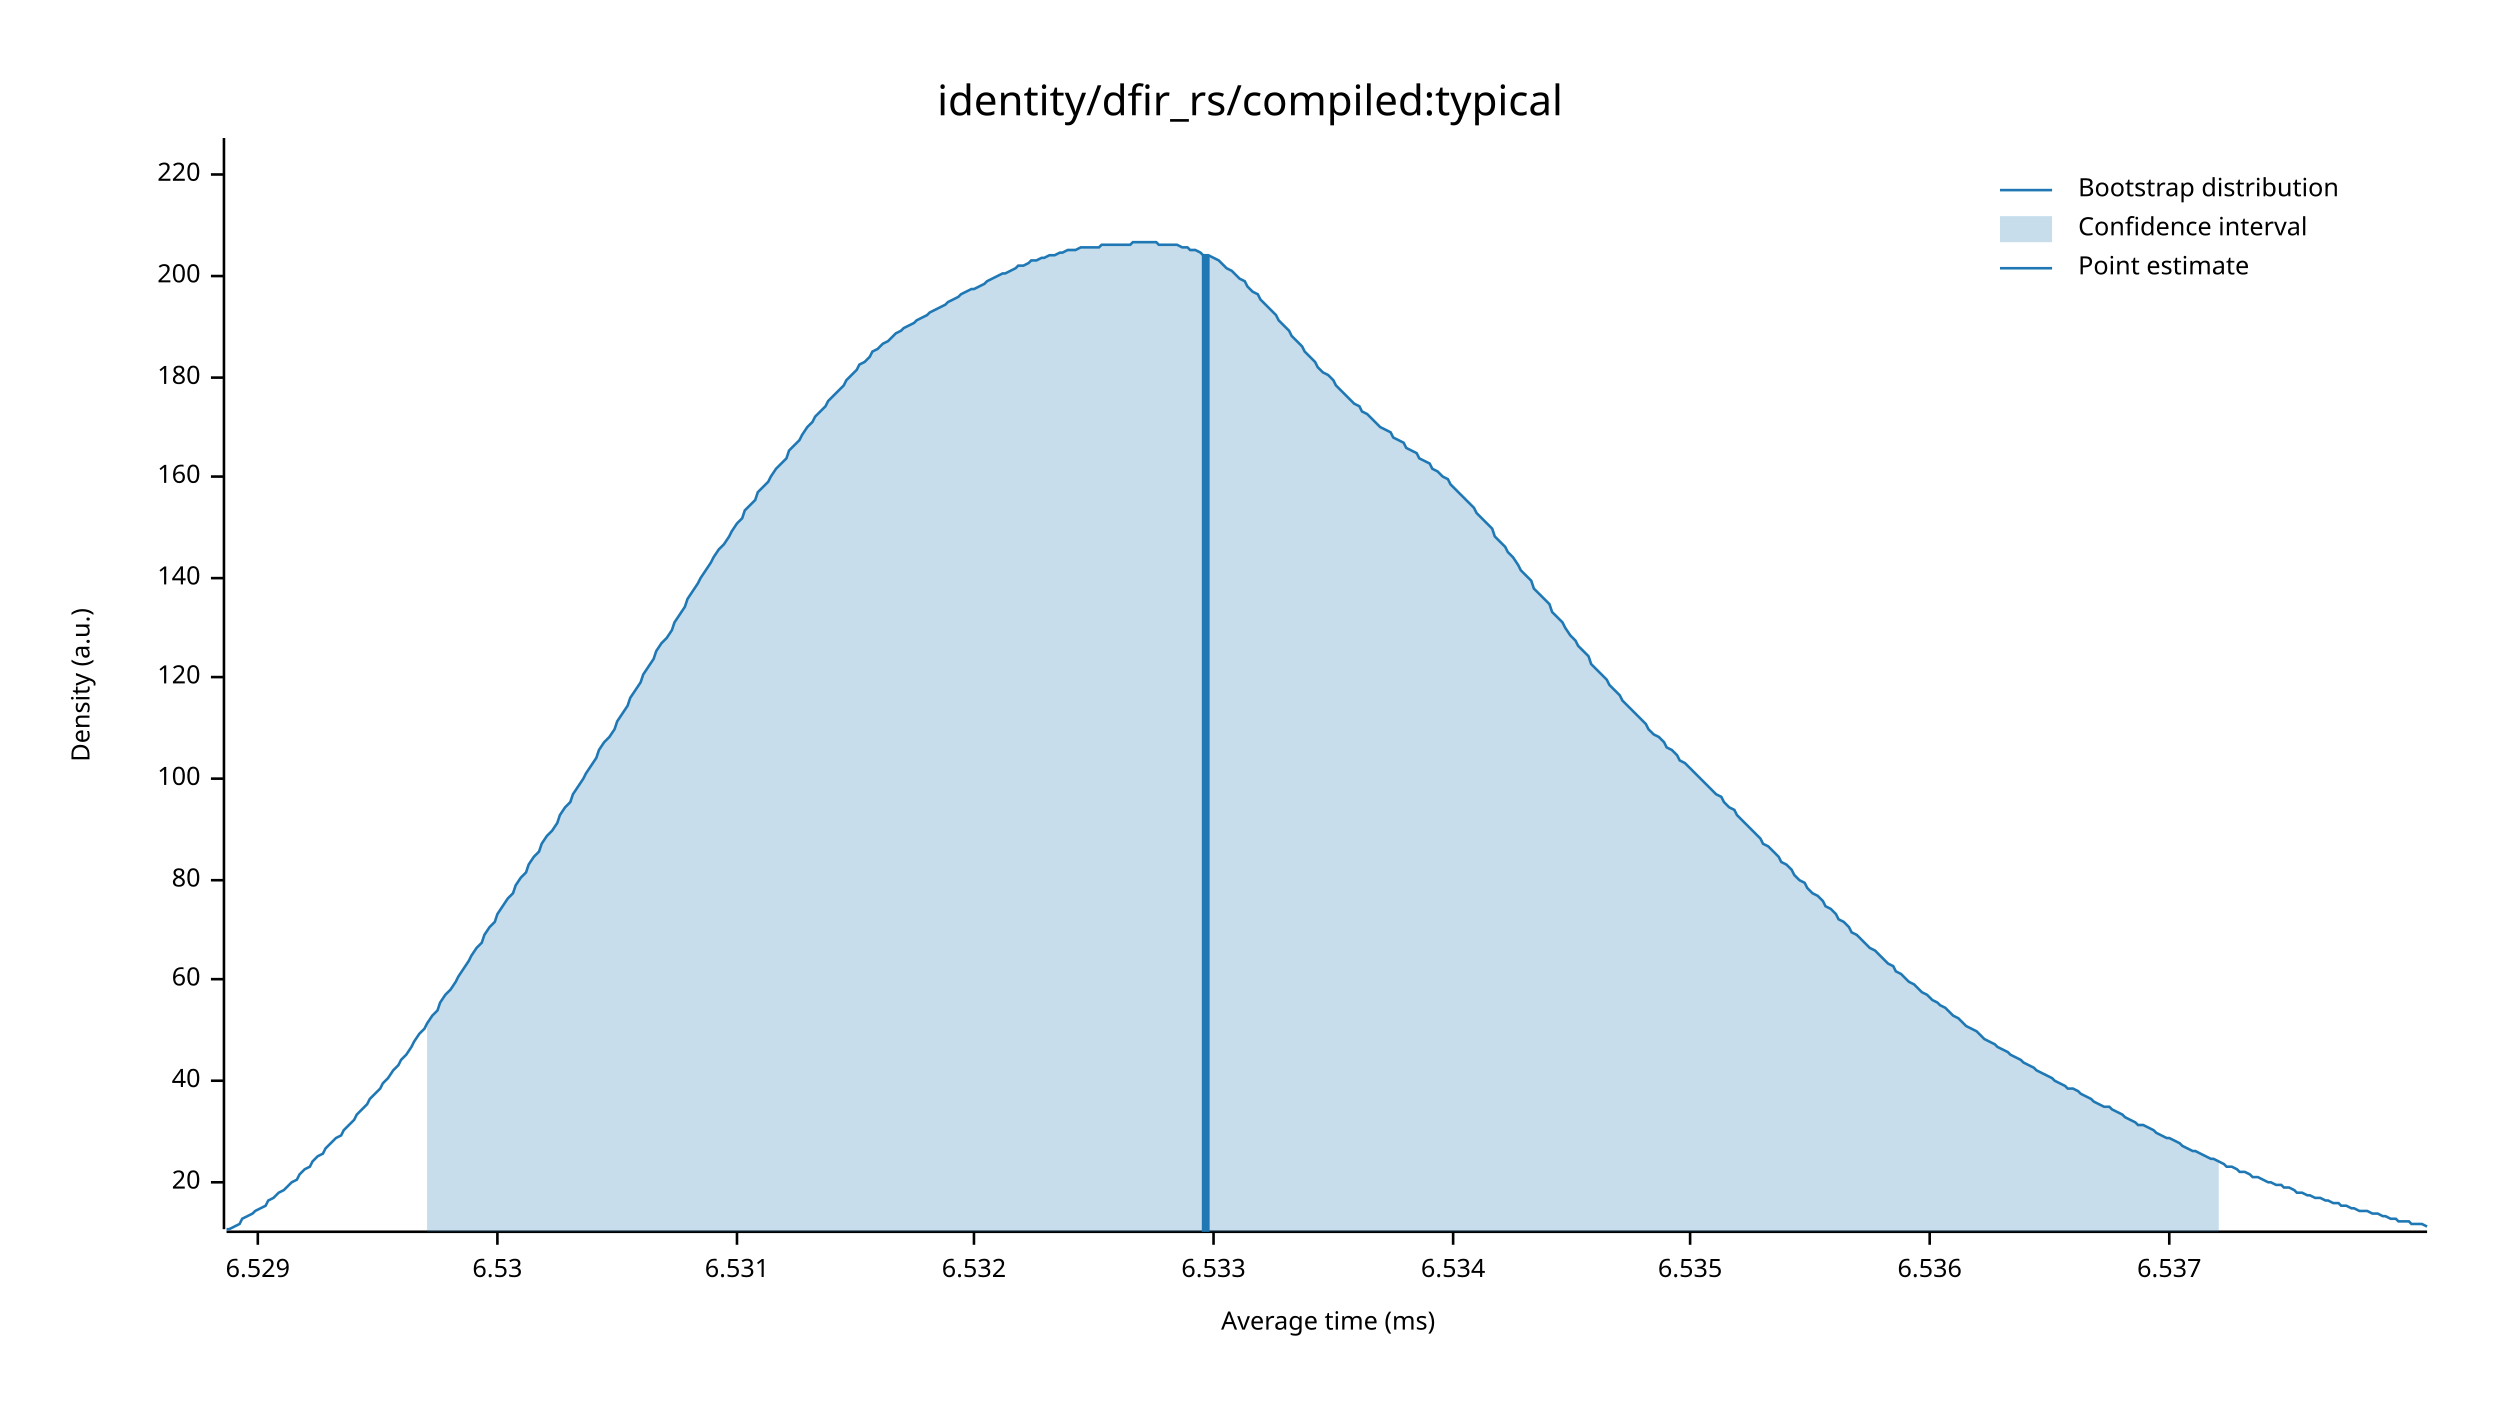
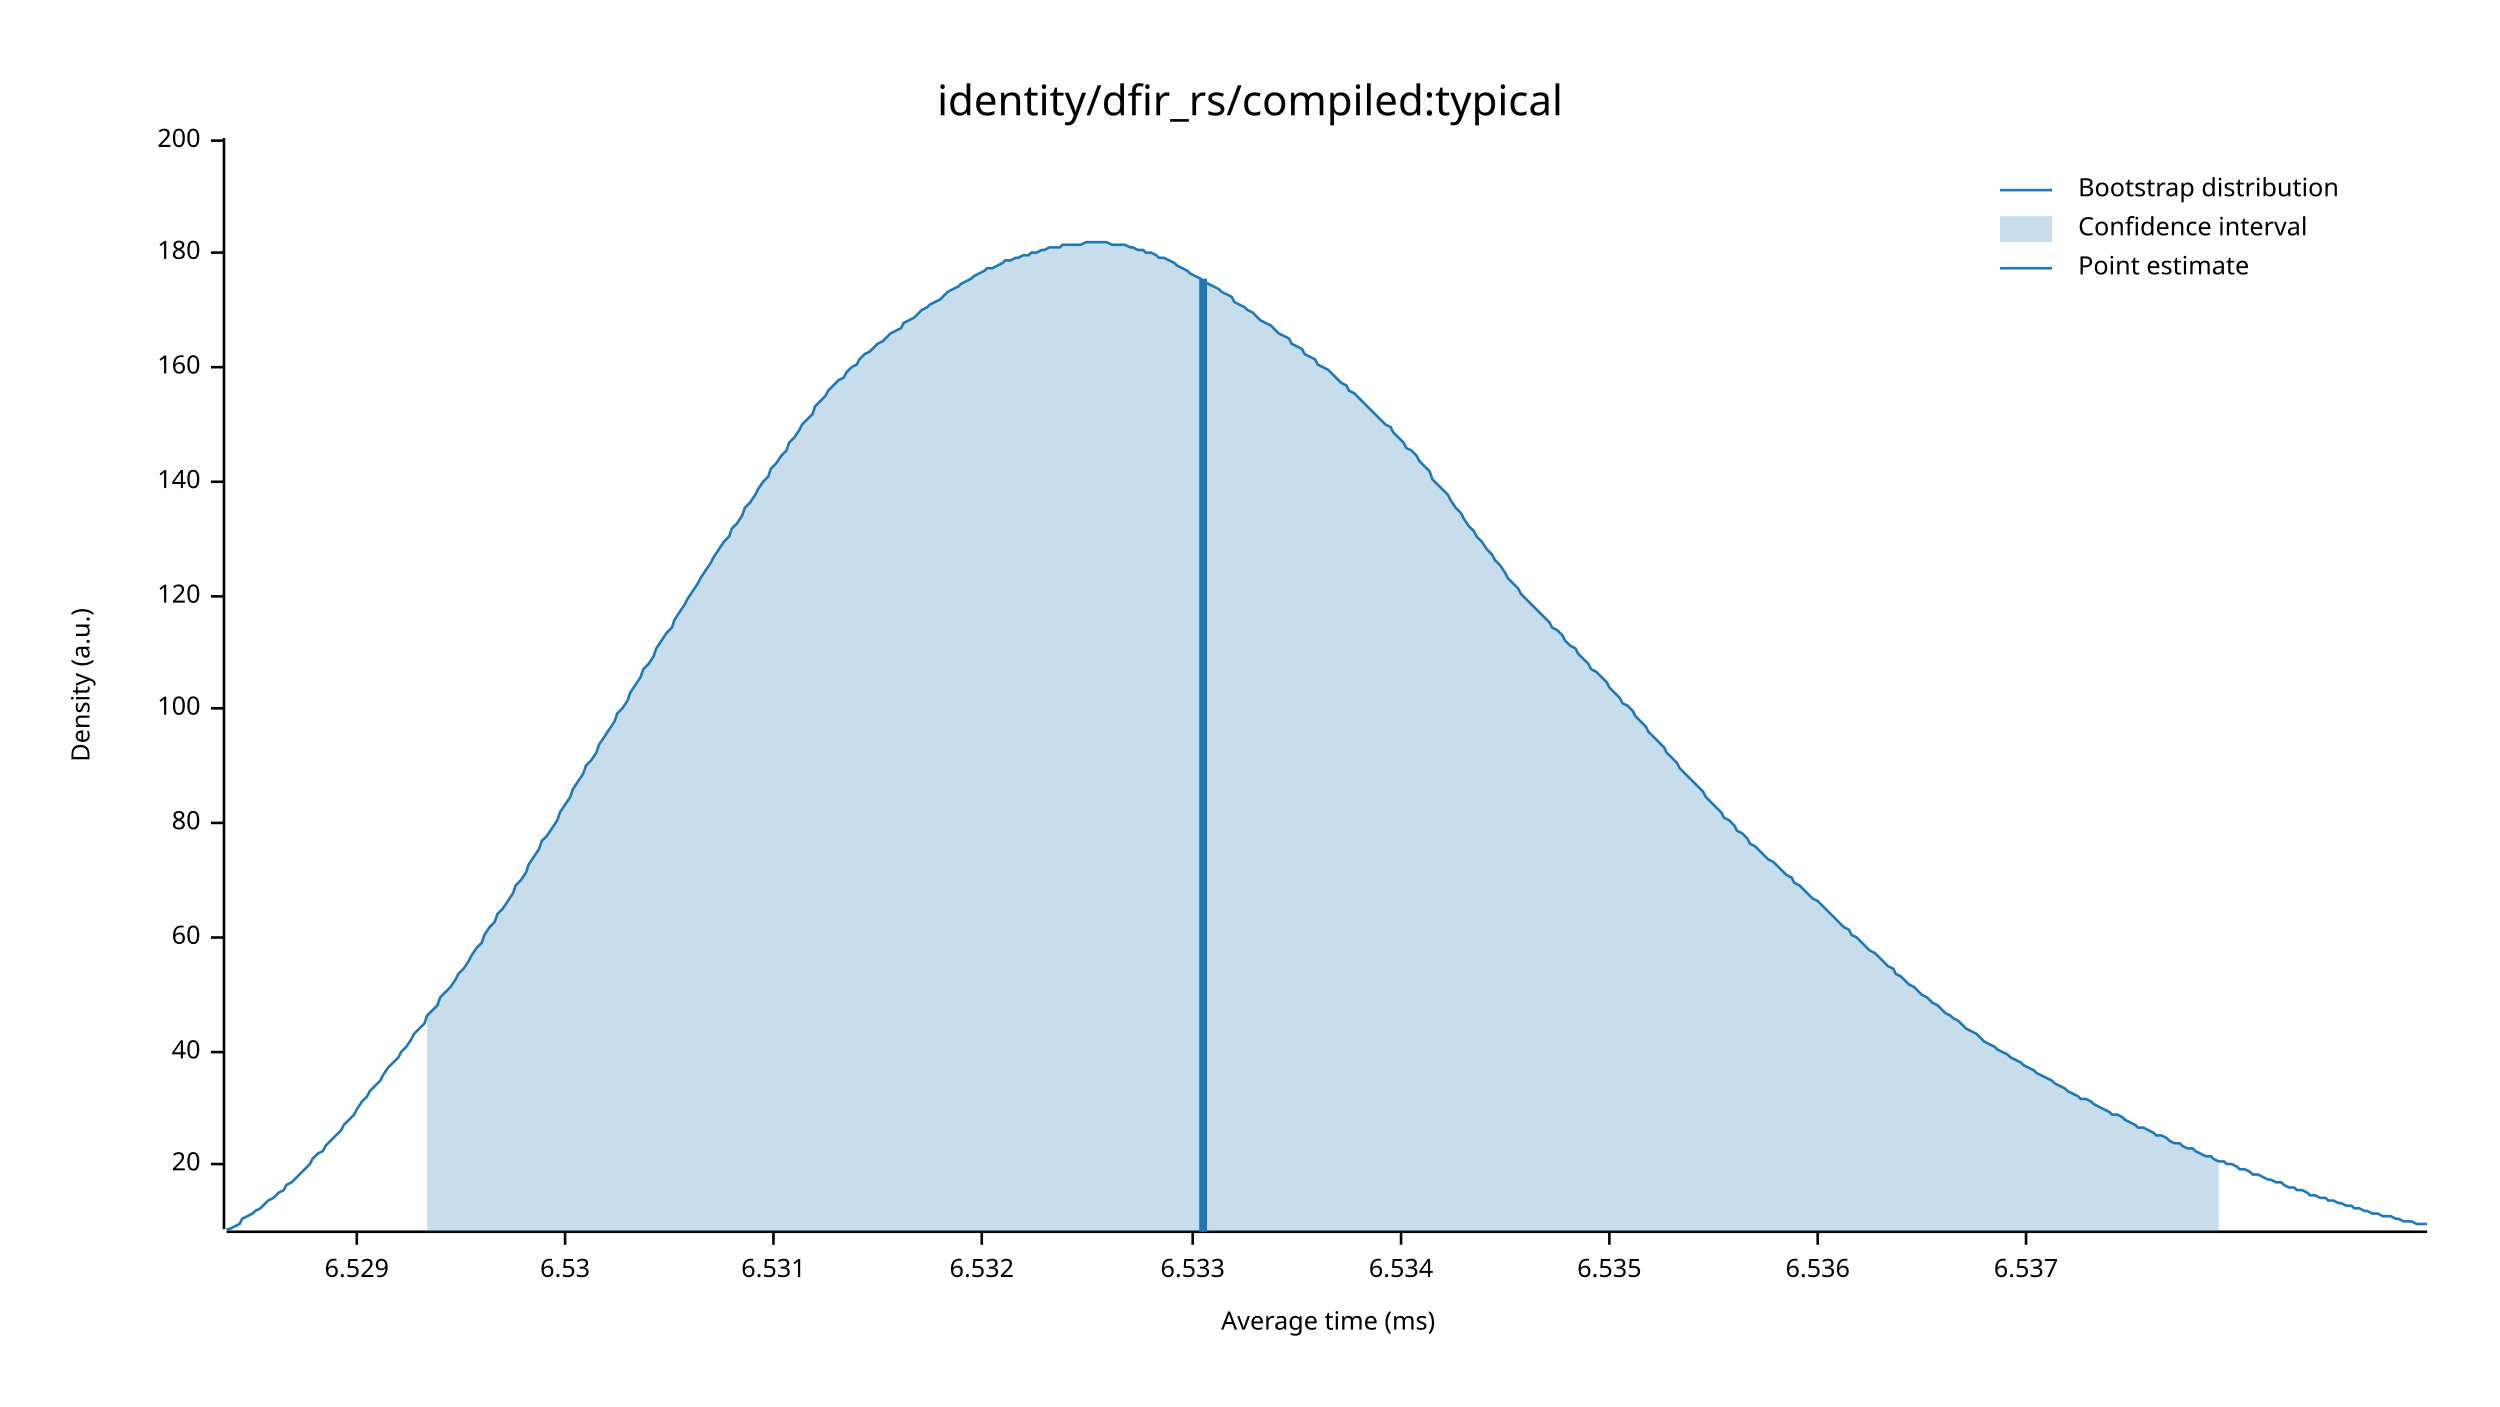
<svg xmlns="http://www.w3.org/2000/svg" width="960" height="540" viewBox="0 0 960 540">
  <text x="480" y="32" dy="0.76em" text-anchor="middle" font-family="sans-serif" font-size="16.129" opacity="1" fill="#000000">
identity/dfir_rs/compiled:typical
</text>
  <text x="27" y="263" dy="0.76em" text-anchor="middle" font-family="sans-serif" font-size="9.677" opacity="1" fill="#000000" transform="rotate(270, 27, 263)">
Density (a.u.)
</text>
  <text x="510" y="513" dy="-0.5ex" text-anchor="middle" font-family="sans-serif" font-size="9.677" opacity="1" fill="#000000">
Average time (ms)
</text>
  <polyline fill="none" opacity="1" stroke="#000000" stroke-width="1" points="86,53 86,472 " />
-   <text x="77" y="454" dy="0.5ex" text-anchor="end" font-family="sans-serif" font-size="9.677" opacity="1" fill="#000000">
+   <text x="77" y="447" dy="0.5ex" text-anchor="end" font-family="sans-serif" font-size="9.677" opacity="1" fill="#000000">
20
</text>
-   <polyline fill="none" opacity="1" stroke="#000000" stroke-width="1" points="81,454 86,454 " />
-   <text x="77" y="415" dy="0.5ex" text-anchor="end" font-family="sans-serif" font-size="9.677" opacity="1" fill="#000000">
+   <polyline fill="none" opacity="1" stroke="#000000" stroke-width="1" points="81,447 86,447 " />
+   <text x="77" y="404" dy="0.5ex" text-anchor="end" font-family="sans-serif" font-size="9.677" opacity="1" fill="#000000">
40
</text>
-   <polyline fill="none" opacity="1" stroke="#000000" stroke-width="1" points="81,415 86,415 " />
-   <text x="77" y="376" dy="0.5ex" text-anchor="end" font-family="sans-serif" font-size="9.677" opacity="1" fill="#000000">
+   <polyline fill="none" opacity="1" stroke="#000000" stroke-width="1" points="81,404 86,404 " />
+   <text x="77" y="360" dy="0.5ex" text-anchor="end" font-family="sans-serif" font-size="9.677" opacity="1" fill="#000000">
60
</text>
-   <polyline fill="none" opacity="1" stroke="#000000" stroke-width="1" points="81,376 86,376 " />
-   <text x="77" y="338" dy="0.5ex" text-anchor="end" font-family="sans-serif" font-size="9.677" opacity="1" fill="#000000">
+   <polyline fill="none" opacity="1" stroke="#000000" stroke-width="1" points="81,360 86,360 " />
+   <text x="77" y="316" dy="0.5ex" text-anchor="end" font-family="sans-serif" font-size="9.677" opacity="1" fill="#000000">
80
</text>
-   <polyline fill="none" opacity="1" stroke="#000000" stroke-width="1" points="81,338 86,338 " />
-   <text x="77" y="299" dy="0.5ex" text-anchor="end" font-family="sans-serif" font-size="9.677" opacity="1" fill="#000000">
+   <polyline fill="none" opacity="1" stroke="#000000" stroke-width="1" points="81,316 86,316 " />
+   <text x="77" y="272" dy="0.5ex" text-anchor="end" font-family="sans-serif" font-size="9.677" opacity="1" fill="#000000">
100
</text>
-   <polyline fill="none" opacity="1" stroke="#000000" stroke-width="1" points="81,299 86,299 " />
-   <text x="77" y="260" dy="0.5ex" text-anchor="end" font-family="sans-serif" font-size="9.677" opacity="1" fill="#000000">
+   <polyline fill="none" opacity="1" stroke="#000000" stroke-width="1" points="81,272 86,272 " />
+   <text x="77" y="229" dy="0.5ex" text-anchor="end" font-family="sans-serif" font-size="9.677" opacity="1" fill="#000000">
120
</text>
-   <polyline fill="none" opacity="1" stroke="#000000" stroke-width="1" points="81,260 86,260 " />
-   <text x="77" y="222" dy="0.5ex" text-anchor="end" font-family="sans-serif" font-size="9.677" opacity="1" fill="#000000">
+   <polyline fill="none" opacity="1" stroke="#000000" stroke-width="1" points="81,229 86,229 " />
+   <text x="77" y="185" dy="0.5ex" text-anchor="end" font-family="sans-serif" font-size="9.677" opacity="1" fill="#000000">
140
</text>
-   <polyline fill="none" opacity="1" stroke="#000000" stroke-width="1" points="81,222 86,222 " />
-   <text x="77" y="183" dy="0.5ex" text-anchor="end" font-family="sans-serif" font-size="9.677" opacity="1" fill="#000000">
+   <polyline fill="none" opacity="1" stroke="#000000" stroke-width="1" points="81,185 86,185 " />
+   <text x="77" y="141" dy="0.5ex" text-anchor="end" font-family="sans-serif" font-size="9.677" opacity="1" fill="#000000">
160
</text>
-   <polyline fill="none" opacity="1" stroke="#000000" stroke-width="1" points="81,183 86,183 " />
-   <text x="77" y="145" dy="0.5ex" text-anchor="end" font-family="sans-serif" font-size="9.677" opacity="1" fill="#000000">
+   <polyline fill="none" opacity="1" stroke="#000000" stroke-width="1" points="81,141 86,141 " />
+   <text x="77" y="97" dy="0.5ex" text-anchor="end" font-family="sans-serif" font-size="9.677" opacity="1" fill="#000000">
180
</text>
-   <polyline fill="none" opacity="1" stroke="#000000" stroke-width="1" points="81,145 86,145 " />
-   <text x="77" y="106" dy="0.5ex" text-anchor="end" font-family="sans-serif" font-size="9.677" opacity="1" fill="#000000">
+   <polyline fill="none" opacity="1" stroke="#000000" stroke-width="1" points="81,97 86,97 " />
+   <text x="77" y="54" dy="0.5ex" text-anchor="end" font-family="sans-serif" font-size="9.677" opacity="1" fill="#000000">
200
</text>
-   <polyline fill="none" opacity="1" stroke="#000000" stroke-width="1" points="81,106 86,106 " />
-   <text x="77" y="67" dy="0.5ex" text-anchor="end" font-family="sans-serif" font-size="9.677" opacity="1" fill="#000000">
- 220
- </text>
-   <polyline fill="none" opacity="1" stroke="#000000" stroke-width="1" points="81,67 86,67 " />
+   <polyline fill="none" opacity="1" stroke="#000000" stroke-width="1" points="81,54 86,54 " />
  <polyline fill="none" opacity="1" stroke="#000000" stroke-width="1" points="87,473 932,473 " />
-   <text x="99" y="483" dy="0.76em" text-anchor="middle" font-family="sans-serif" font-size="9.677" opacity="1" fill="#000000">
+   <text x="137" y="483" dy="0.76em" text-anchor="middle" font-family="sans-serif" font-size="9.677" opacity="1" fill="#000000">
6.529
</text>
-   <polyline fill="none" opacity="1" stroke="#000000" stroke-width="1" points="99,473 99,478 " />
-   <text x="191" y="483" dy="0.76em" text-anchor="middle" font-family="sans-serif" font-size="9.677" opacity="1" fill="#000000">
+   <polyline fill="none" opacity="1" stroke="#000000" stroke-width="1" points="137,473 137,478 " />
+   <text x="217" y="483" dy="0.76em" text-anchor="middle" font-family="sans-serif" font-size="9.677" opacity="1" fill="#000000">
6.53
</text>
-   <polyline fill="none" opacity="1" stroke="#000000" stroke-width="1" points="191,473 191,478 " />
-   <text x="283" y="483" dy="0.76em" text-anchor="middle" font-family="sans-serif" font-size="9.677" opacity="1" fill="#000000">
+   <polyline fill="none" opacity="1" stroke="#000000" stroke-width="1" points="217,473 217,478 " />
+   <text x="297" y="483" dy="0.76em" text-anchor="middle" font-family="sans-serif" font-size="9.677" opacity="1" fill="#000000">
6.531
</text>
-   <polyline fill="none" opacity="1" stroke="#000000" stroke-width="1" points="283,473 283,478 " />
-   <text x="374" y="483" dy="0.76em" text-anchor="middle" font-family="sans-serif" font-size="9.677" opacity="1" fill="#000000">
+   <polyline fill="none" opacity="1" stroke="#000000" stroke-width="1" points="297,473 297,478 " />
+   <text x="377" y="483" dy="0.76em" text-anchor="middle" font-family="sans-serif" font-size="9.677" opacity="1" fill="#000000">
6.532
</text>
-   <polyline fill="none" opacity="1" stroke="#000000" stroke-width="1" points="374,473 374,478 " />
-   <text x="466" y="483" dy="0.76em" text-anchor="middle" font-family="sans-serif" font-size="9.677" opacity="1" fill="#000000">
+   <polyline fill="none" opacity="1" stroke="#000000" stroke-width="1" points="377,473 377,478 " />
+   <text x="458" y="483" dy="0.76em" text-anchor="middle" font-family="sans-serif" font-size="9.677" opacity="1" fill="#000000">
6.533
</text>
-   <polyline fill="none" opacity="1" stroke="#000000" stroke-width="1" points="466,473 466,478 " />
-   <text x="558" y="483" dy="0.76em" text-anchor="middle" font-family="sans-serif" font-size="9.677" opacity="1" fill="#000000">
+   <polyline fill="none" opacity="1" stroke="#000000" stroke-width="1" points="458,473 458,478 " />
+   <text x="538" y="483" dy="0.76em" text-anchor="middle" font-family="sans-serif" font-size="9.677" opacity="1" fill="#000000">
6.534
</text>
-   <polyline fill="none" opacity="1" stroke="#000000" stroke-width="1" points="558,473 558,478 " />
-   <text x="649" y="483" dy="0.76em" text-anchor="middle" font-family="sans-serif" font-size="9.677" opacity="1" fill="#000000">
+   <polyline fill="none" opacity="1" stroke="#000000" stroke-width="1" points="538,473 538,478 " />
+   <text x="618" y="483" dy="0.76em" text-anchor="middle" font-family="sans-serif" font-size="9.677" opacity="1" fill="#000000">
6.535
</text>
-   <polyline fill="none" opacity="1" stroke="#000000" stroke-width="1" points="649,473 649,478 " />
-   <text x="741" y="483" dy="0.76em" text-anchor="middle" font-family="sans-serif" font-size="9.677" opacity="1" fill="#000000">
+   <polyline fill="none" opacity="1" stroke="#000000" stroke-width="1" points="618,473 618,478 " />
+   <text x="698" y="483" dy="0.76em" text-anchor="middle" font-family="sans-serif" font-size="9.677" opacity="1" fill="#000000">
6.536
</text>
-   <polyline fill="none" opacity="1" stroke="#000000" stroke-width="1" points="741,473 741,478 " />
-   <text x="833" y="483" dy="0.76em" text-anchor="middle" font-family="sans-serif" font-size="9.677" opacity="1" fill="#000000">
+   <polyline fill="none" opacity="1" stroke="#000000" stroke-width="1" points="698,473 698,478 " />
+   <text x="778" y="483" dy="0.76em" text-anchor="middle" font-family="sans-serif" font-size="9.677" opacity="1" fill="#000000">
6.537
</text>
-   <polyline fill="none" opacity="1" stroke="#000000" stroke-width="1" points="833,473 833,478 " />
-   <polyline fill="none" opacity="1" stroke="#1F78B4" stroke-width="1" points="87,472 88,472 90,471 92,470 93,468 95,467 97,466 98,465 100,464 102,463 103,461 105,460 107,458 109,457 110,456 112,454 114,453 115,451 117,449 119,448 120,446 122,444 124,443 125,441 127,439 129,437 131,436 132,434 134,432 136,430 137,428 139,426 141,424 142,422 144,420 146,418 147,416 149,414 151,411 153,409 154,407 156,405 158,402 159,400 161,397 163,395 164,393 166,390 168,388 169,385 171,382 173,380 175,377 176,375 178,372 180,369 181,367 183,364 185,362 186,359 188,356 190,354 191,351 193,348 195,345 197,343 198,340 200,337 202,335 203,332 205,329 207,327 208,324 210,321 212,319 214,316 215,313 217,310 219,308 220,305 222,302 224,299 225,297 227,294 229,291 230,288 232,285 234,283 236,280 237,277 239,274 241,271 242,268 244,265 246,262 247,259 249,256 251,253 252,250 254,247 256,245 258,242 259,239 261,236 263,233 264,230 266,227 268,224 269,222 271,219 273,216 274,214 276,211 278,209 280,206 281,204 283,201 285,199 286,196 288,194 290,192 291,189 293,187 295,185 296,183 298,180 300,178 302,176 303,173 305,171 307,169 308,167 310,164 312,162 313,160 315,158 317,156 318,154 320,152 322,150 324,148 325,146 327,144 329,142 330,140 332,139 334,137 335,135 337,134 339,132 341,131 342,130 344,128 346,127 347,126 349,125 351,124 352,123 354,122 356,121 357,120 359,119 361,118 363,117 364,116 366,115 368,114 369,113 371,112 373,111 374,111 376,110 378,109 379,108 381,107 383,106 385,105 386,105 388,104 390,103 391,102 393,102 395,101 396,100 398,100 400,99 401,99 403,98 405,98 407,97 408,97 410,96 412,96 413,96 415,95 417,95 418,95 420,95 422,95 423,94 425,94 427,94 429,94 430,94 432,94 434,94 435,93 437,93 439,93 440,93 442,93 444,93 445,94 447,94 449,94 451,94 452,94 454,95 456,95 457,96 459,96 461,97 462,98 464,98 466,99 468,100 469,101 471,103 473,104 474,105 476,107 478,108 479,110 481,112 483,113 484,115 486,117 488,119 490,121 491,123 493,125 495,127 496,129 498,131 500,133 501,135 503,137 505,139 506,141 508,143 510,144 512,146 513,148 515,150 517,152 518,153 520,155 522,156 523,158 525,159 527,161 528,162 530,164 532,165 534,166 535,168 537,169 539,170 540,172 542,173 544,174 545,176 547,177 549,178 550,180 552,181 554,183 556,184 557,186 559,188 561,190 562,191 564,193 566,195 567,197 569,199 571,201 573,203 574,206 576,208 578,210 579,212 581,214 583,217 584,219 586,221 588,223 589,226 591,228 593,230 595,232 596,235 598,237 600,239 601,241 603,244 605,246 606,248 608,250 610,252 611,255 613,257 615,259 617,261 618,263 620,265 622,267 623,269 625,271 627,273 628,274 630,276 632,278 633,280 635,282 637,283 639,285 640,287 642,288 644,290 645,292 647,293 649,295 650,296 652,298 654,300 655,301 657,303 659,305 661,306 662,308 664,310 666,311 667,313 669,315 671,317 672,318 674,320 676,322 677,324 679,325 681,327 683,329 684,331 686,332 688,334 689,336 691,338 693,339 694,341 696,343 698,344 700,346 701,348 703,349 705,351 706,353 708,354 710,356 711,358 713,359 715,361 716,362 718,364 720,365 722,367 723,368 725,370 727,371 728,373 730,374 732,376 733,377 735,378 737,380 738,381 740,382 742,384 744,385 745,386 747,387 749,389 750,390 752,391 754,393 755,394 757,395 759,396 760,397 762,399 764,400 766,401 767,402 769,403 771,404 772,405 774,406 776,407 777,408 779,409 781,410 782,411 784,412 786,413 788,414 789,415 791,416 793,417 794,418 796,418 798,419 799,420 801,421 803,422 804,423 806,424 808,425 810,425 811,426 813,427 815,428 816,429 818,430 820,431 821,432 823,432 825,433 827,434 828,435 830,436 832,437 833,437 835,438 837,439 838,440 840,441 842,442 843,442 845,443 847,444 849,445 850,445 852,446 854,447 855,448 857,448 859,449 860,450 862,450 864,451 865,452 867,452 869,453 871,454 872,454 874,455 876,455 877,456 879,456 881,457 882,458 884,458 886,459 887,459 889,460 891,460 893,461 894,461 896,462 898,462 899,463 901,463 903,464 904,464 906,465 908,465 909,465 911,466 913,466 915,467 916,467 918,468 920,468 921,469 923,469 925,469 926,470 928,470 930,470 932,471 " />
-   <polygon opacity="0.25" fill="#1F78B4" points="164,393 166,390 168,388 169,385 171,382 173,380 175,377 176,375 178,372 180,369 181,367 183,364 185,362 186,359 188,356 190,354 191,351 193,348 195,345 197,343 198,340 200,337 202,335 203,332 205,329 207,327 208,324 210,321 212,319 214,316 215,313 217,310 219,308 220,305 222,302 224,299 225,297 227,294 229,291 230,288 232,285 234,283 236,280 237,277 239,274 241,271 242,268 244,265 246,262 247,259 249,256 251,253 252,250 254,247 256,245 258,242 259,239 261,236 263,233 264,230 266,227 268,224 269,222 271,219 273,216 274,214 276,211 278,209 280,206 281,204 283,201 285,199 286,196 288,194 290,192 291,189 293,187 295,185 296,183 298,180 300,178 302,176 303,173 305,171 307,169 308,167 310,164 312,162 313,160 315,158 317,156 318,154 320,152 322,150 324,148 325,146 327,144 329,142 330,140 332,139 334,137 335,135 337,134 339,132 341,131 342,130 344,128 346,127 347,126 349,125 351,124 352,123 354,122 356,121 357,120 359,119 361,118 363,117 364,116 366,115 368,114 369,113 371,112 373,111 374,111 376,110 378,109 379,108 381,107 383,106 385,105 386,105 388,104 390,103 391,102 393,102 395,101 396,100 398,100 400,99 401,99 403,98 405,98 407,97 408,97 410,96 412,96 413,96 415,95 417,95 418,95 420,95 422,95 423,94 425,94 427,94 429,94 430,94 432,94 434,94 435,93 437,93 439,93 440,93 442,93 444,93 445,94 447,94 449,94 451,94 452,94 454,95 456,95 457,96 459,96 461,97 462,98 464,98 466,99 468,100 469,101 471,103 473,104 474,105 476,107 478,108 479,110 481,112 483,113 484,115 486,117 488,119 490,121 491,123 493,125 495,127 496,129 498,131 500,133 501,135 503,137 505,139 506,141 508,143 510,144 512,146 513,148 515,150 517,152 518,153 520,155 522,156 523,158 525,159 527,161 528,162 530,164 532,165 534,166 535,168 537,169 539,170 540,172 542,173 544,174 545,176 547,177 549,178 550,180 552,181 554,183 556,184 557,186 559,188 561,190 562,191 564,193 566,195 567,197 569,199 571,201 573,203 574,206 576,208 578,210 579,212 581,214 583,217 584,219 586,221 588,223 589,226 591,228 593,230 595,232 596,235 598,237 600,239 601,241 603,244 605,246 606,248 608,250 610,252 611,255 613,257 615,259 617,261 618,263 620,265 622,267 623,269 625,271 627,273 628,274 630,276 632,278 633,280 635,282 637,283 639,285 640,287 642,288 644,290 645,292 647,293 649,295 650,296 652,298 654,300 655,301 657,303 659,305 661,306 662,308 664,310 666,311 667,313 669,315 671,317 672,318 674,320 676,322 677,324 679,325 681,327 683,329 684,331 686,332 688,334 689,336 691,338 693,339 694,341 696,343 698,344 700,346 701,348 703,349 705,351 706,353 708,354 710,356 711,358 713,359 715,361 716,362 718,364 720,365 722,367 723,368 725,370 727,371 728,373 730,374 732,376 733,377 735,378 737,380 738,381 740,382 742,384 744,385 745,386 747,387 749,389 750,390 752,391 754,393 755,394 757,395 759,396 760,397 762,399 764,400 766,401 767,402 769,403 771,404 772,405 774,406 776,407 777,408 779,409 781,410 782,411 784,412 786,413 788,414 789,415 791,416 793,417 794,418 796,418 798,419 799,420 801,421 803,422 804,423 806,424 808,425 810,425 811,426 813,427 815,428 816,429 818,430 820,431 821,432 823,432 825,433 827,434 828,435 830,436 832,437 833,437 835,438 837,439 838,440 840,441 842,442 843,442 845,443 847,444 849,445 850,445 852,446 852,473 164,473 " />
-   <polyline fill="none" opacity="1" stroke="#1F78B4" stroke-width="3" points="463,473 463,98 " />
+   <polyline fill="none" opacity="1" stroke="#000000" stroke-width="1" points="778,473 778,478 " />
+   <polyline fill="none" opacity="1" stroke="#1F78B4" stroke-width="1" points="87,472 88,472 90,471 92,470 93,468 95,467 97,466 98,465 100,464 102,462 103,461 105,460 107,458 109,457 110,455 112,454 114,452 115,451 117,449 119,447 120,445 122,443 124,442 125,440 127,438 129,436 131,434 132,432 134,430 136,428 137,426 139,423 141,421 142,419 144,417 146,415 147,413 149,410 151,408 153,406 154,404 156,402 158,399 159,397 161,395 163,393 164,390 166,388 168,386 169,383 171,381 173,379 175,376 176,374 178,372 180,369 181,367 183,364 185,362 186,359 188,356 190,354 191,351 193,349 195,346 197,343 198,340 200,338 202,335 203,332 205,329 207,326 208,323 210,321 212,318 214,315 215,312 217,309 219,306 220,303 222,300 224,297 225,294 227,292 229,289 230,286 232,283 234,280 236,277 237,274 239,272 241,269 242,266 244,263 246,260 247,257 249,255 251,252 252,249 254,246 256,243 258,241 259,238 261,235 263,232 264,230 266,227 268,224 269,222 271,219 273,216 274,214 276,211 278,208 280,206 281,203 283,201 285,198 286,195 288,193 290,190 291,188 293,185 295,183 296,180 298,178 300,175 302,173 303,170 305,168 307,165 308,163 310,161 312,159 313,156 315,154 317,152 318,150 320,148 322,146 324,145 325,143 327,141 329,140 330,138 332,136 334,135 335,134 337,132 339,131 341,129 342,128 344,127 346,126 347,124 349,123 351,122 352,121 354,119 356,118 357,117 359,116 361,115 363,113 364,112 366,111 368,110 369,109 371,108 373,107 374,106 376,105 378,104 379,103 381,103 383,102 385,101 386,100 388,100 390,99 391,99 393,98 395,98 396,97 398,97 400,96 401,96 403,95 405,95 407,95 408,94 410,94 412,94 413,94 415,94 417,93 418,93 420,93 422,93 423,93 425,93 427,94 429,94 430,94 432,94 434,95 435,95 437,96 439,96 440,97 442,97 444,98 445,99 447,99 449,100 451,101 452,102 454,103 456,104 457,105 459,106 461,107 462,108 464,109 466,110 468,111 469,112 471,113 473,114 474,116 476,117 478,118 479,119 481,120 483,122 484,123 486,124 488,125 490,127 491,128 493,129 495,130 496,132 498,133 500,134 501,136 503,137 505,138 506,140 508,141 510,142 512,144 513,145 515,147 517,148 518,150 520,151 522,153 523,154 525,156 527,158 528,159 530,161 532,163 534,164 535,166 537,168 539,170 540,172 542,173 544,175 545,177 547,179 549,181 550,184 552,186 554,188 556,190 557,192 559,195 561,197 562,199 564,202 566,204 567,206 569,208 571,211 573,213 574,215 576,217 578,220 579,222 581,224 583,226 584,228 586,230 588,232 589,233 591,235 593,237 595,239 596,241 598,242 600,244 601,246 603,248 605,249 606,251 608,253 610,255 611,257 613,258 615,260 617,262 618,264 620,266 622,268 623,270 625,271 627,273 628,275 630,277 632,279 633,281 635,283 637,285 639,287 640,289 642,291 644,293 645,295 647,297 649,299 650,300 652,302 654,304 655,306 657,308 659,310 661,312 662,314 664,315 666,317 667,319 669,320 671,322 672,324 674,325 676,327 677,328 679,330 681,331 683,333 684,334 686,336 688,337 689,339 691,340 693,342 694,343 696,345 698,346 700,348 701,349 703,351 705,353 706,354 708,356 710,357 711,359 713,360 715,362 716,363 718,365 720,366 722,368 723,369 725,371 727,372 728,374 730,375 732,377 733,378 735,379 737,381 738,382 740,383 742,385 744,386 745,387 747,389 749,390 750,391 752,392 754,394 755,395 757,396 759,397 760,398 762,400 764,401 766,402 767,403 769,404 771,405 772,406 774,407 776,408 777,409 779,410 781,411 782,412 784,413 786,414 788,415 789,416 791,417 793,418 794,419 796,420 798,421 799,422 801,422 803,423 804,424 806,425 808,426 810,427 811,428 813,428 815,429 816,430 818,431 820,432 821,433 823,433 825,434 827,435 828,436 830,436 832,437 833,438 835,439 837,439 838,440 840,441 842,441 843,442 845,443 847,444 849,444 850,445 852,446 854,446 855,447 857,447 859,448 860,449 862,449 864,450 865,451 867,451 869,452 871,453 872,453 874,454 876,454 877,455 879,456 881,456 882,457 884,457 886,458 887,459 889,459 891,460 893,460 894,461 896,461 898,462 899,462 901,463 903,463 904,464 906,464 908,465 909,465 911,466 913,466 915,467 916,467 918,467 920,468 921,468 923,469 925,469 926,469 928,470 930,470 932,470 " />
+   <polygon opacity="0.25" fill="#1F78B4" points="164,390 166,388 168,386 169,383 171,381 173,379 175,376 176,374 178,372 180,369 181,367 183,364 185,362 186,359 188,356 190,354 191,351 193,349 195,346 197,343 198,340 200,338 202,335 203,332 205,329 207,326 208,323 210,321 212,318 214,315 215,312 217,309 219,306 220,303 222,300 224,297 225,294 227,292 229,289 230,286 232,283 234,280 236,277 237,274 239,272 241,269 242,266 244,263 246,260 247,257 249,255 251,252 252,249 254,246 256,243 258,241 259,238 261,235 263,232 264,230 266,227 268,224 269,222 271,219 273,216 274,214 276,211 278,208 280,206 281,203 283,201 285,198 286,195 288,193 290,190 291,188 293,185 295,183 296,180 298,178 300,175 302,173 303,170 305,168 307,165 308,163 310,161 312,159 313,156 315,154 317,152 318,150 320,148 322,146 324,145 325,143 327,141 329,140 330,138 332,136 334,135 335,134 337,132 339,131 341,129 342,128 344,127 346,126 347,124 349,123 351,122 352,121 354,119 356,118 357,117 359,116 361,115 363,113 364,112 366,111 368,110 369,109 371,108 373,107 374,106 376,105 378,104 379,103 381,103 383,102 385,101 386,100 388,100 390,99 391,99 393,98 395,98 396,97 398,97 400,96 401,96 403,95 405,95 407,95 408,94 410,94 412,94 413,94 415,94 417,93 418,93 420,93 422,93 423,93 425,93 427,94 429,94 430,94 432,94 434,95 435,95 437,96 439,96 440,97 442,97 444,98 445,99 447,99 449,100 451,101 452,102 454,103 456,104 457,105 459,106 461,107 462,108 464,109 466,110 468,111 469,112 471,113 473,114 474,116 476,117 478,118 479,119 481,120 483,122 484,123 486,124 488,125 490,127 491,128 493,129 495,130 496,132 498,133 500,134 501,136 503,137 505,138 506,140 508,141 510,142 512,144 513,145 515,147 517,148 518,150 520,151 522,153 523,154 525,156 527,158 528,159 530,161 532,163 534,164 535,166 537,168 539,170 540,172 542,173 544,175 545,177 547,179 549,181 550,184 552,186 554,188 556,190 557,192 559,195 561,197 562,199 564,202 566,204 567,206 569,208 571,211 573,213 574,215 576,217 578,220 579,222 581,224 583,226 584,228 586,230 588,232 589,233 591,235 593,237 595,239 596,241 598,242 600,244 601,246 603,248 605,249 606,251 608,253 610,255 611,257 613,258 615,260 617,262 618,264 620,266 622,268 623,270 625,271 627,273 628,275 630,277 632,279 633,281 635,283 637,285 639,287 640,289 642,291 644,293 645,295 647,297 649,299 650,300 652,302 654,304 655,306 657,308 659,310 661,312 662,314 664,315 666,317 667,319 669,320 671,322 672,324 674,325 676,327 677,328 679,330 681,331 683,333 684,334 686,336 688,337 689,339 691,340 693,342 694,343 696,345 698,346 700,348 701,349 703,351 705,353 706,354 708,356 710,357 711,359 713,360 715,362 716,363 718,365 720,366 722,368 723,369 725,371 727,372 728,374 730,375 732,377 733,378 735,379 737,381 738,382 740,383 742,385 744,386 745,387 747,389 749,390 750,391 752,392 754,394 755,395 757,396 759,397 760,398 762,400 764,401 766,402 767,403 769,404 771,405 772,406 774,407 776,408 777,409 779,410 781,411 782,412 784,413 786,414 788,415 789,416 791,417 793,418 794,419 796,420 798,421 799,422 801,422 803,423 804,424 806,425 808,426 810,427 811,428 813,428 815,429 816,430 818,431 820,432 821,433 823,433 825,434 827,435 828,436 830,436 832,437 833,438 835,439 837,439 838,440 840,441 842,441 843,442 845,443 847,444 849,444 850,445 852,446 852,473 164,473 " />
+   <polyline fill="none" opacity="1" stroke="#1F78B4" stroke-width="3" points="462,473 462,107 " />
  <text x="798" y="68" dy="0.76em" text-anchor="start" font-family="sans-serif" font-size="9.677" opacity="1" fill="#000000">
Bootstrap distribution
</text>
  <text x="798" y="83" dy="0.76em" text-anchor="start" font-family="sans-serif" font-size="9.677" opacity="1" fill="#000000">
Confidence interval
</text>
  <text x="798" y="98" dy="0.76em" text-anchor="start" font-family="sans-serif" font-size="9.677" opacity="1" fill="#000000">
Point estimate
</text>
  <polyline fill="none" opacity="1" stroke="#1F78B4" stroke-width="1" points="768,73 788,73 " />
  <rect x="768" y="83" width="20" height="10" opacity="0.25" fill="#1F78B4" stroke="none" />
  <polyline fill="none" opacity="1" stroke="#1F78B4" stroke-width="1" points="768,103 788,103 " />
</svg>
